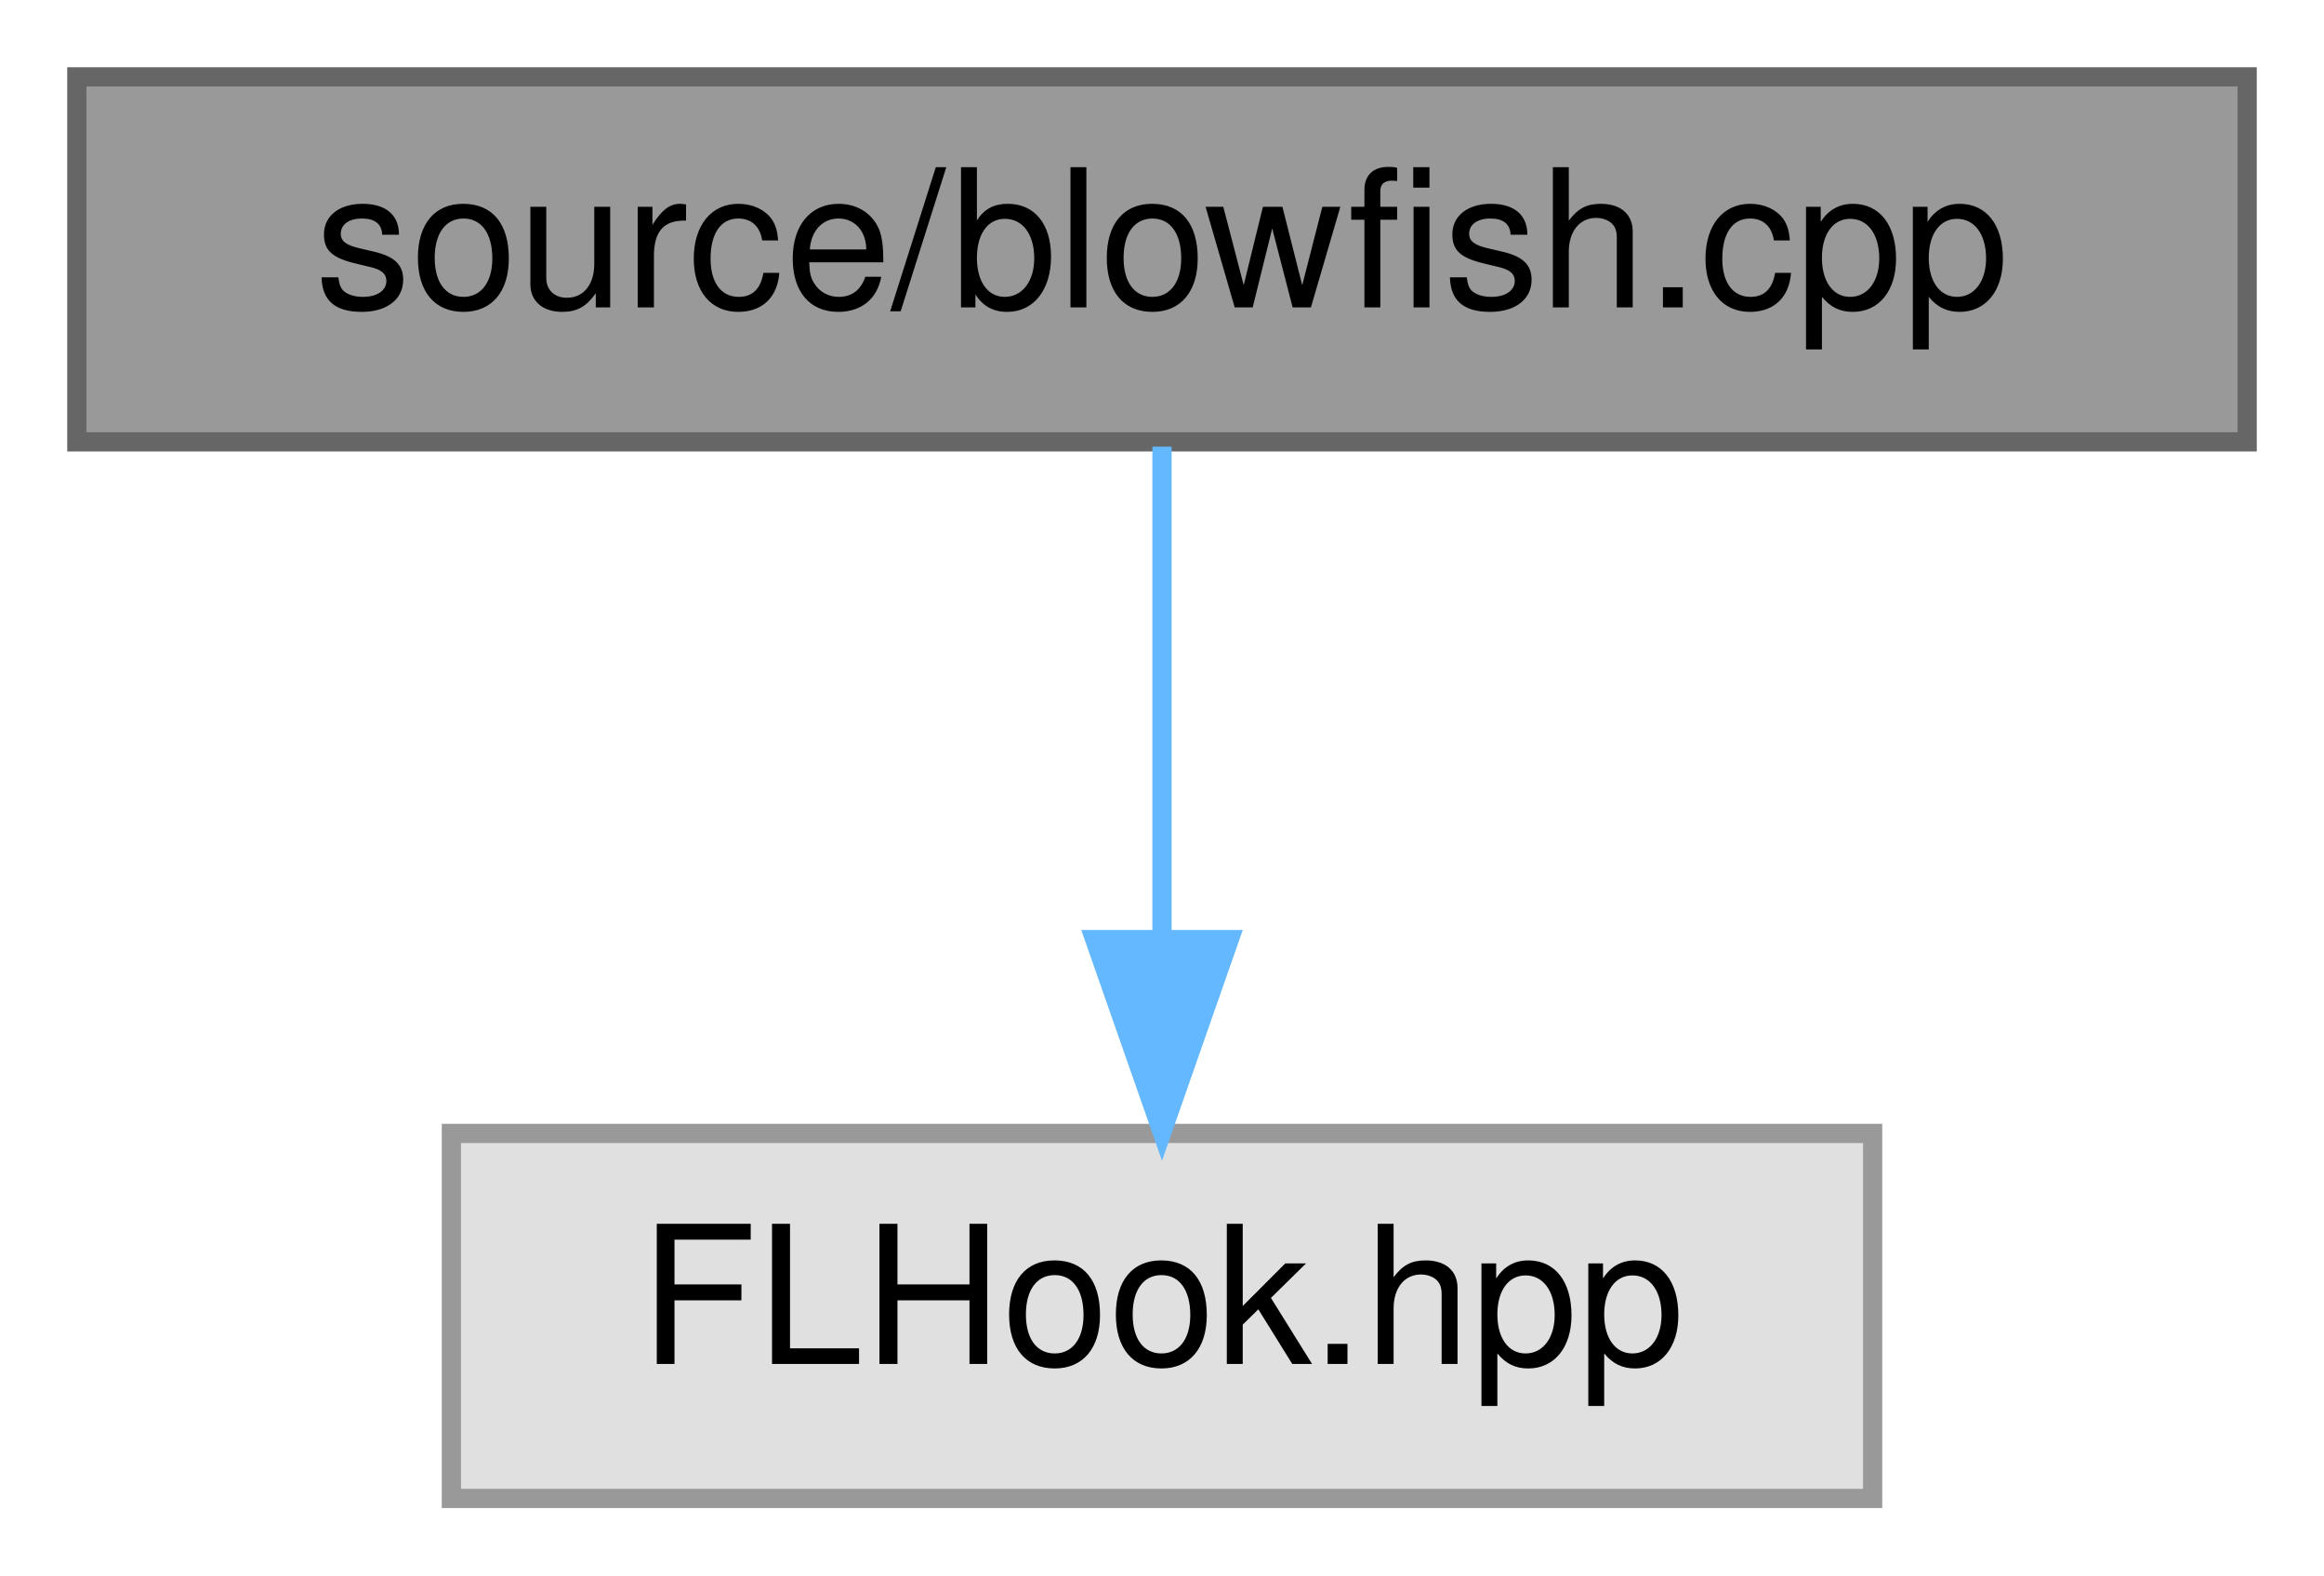
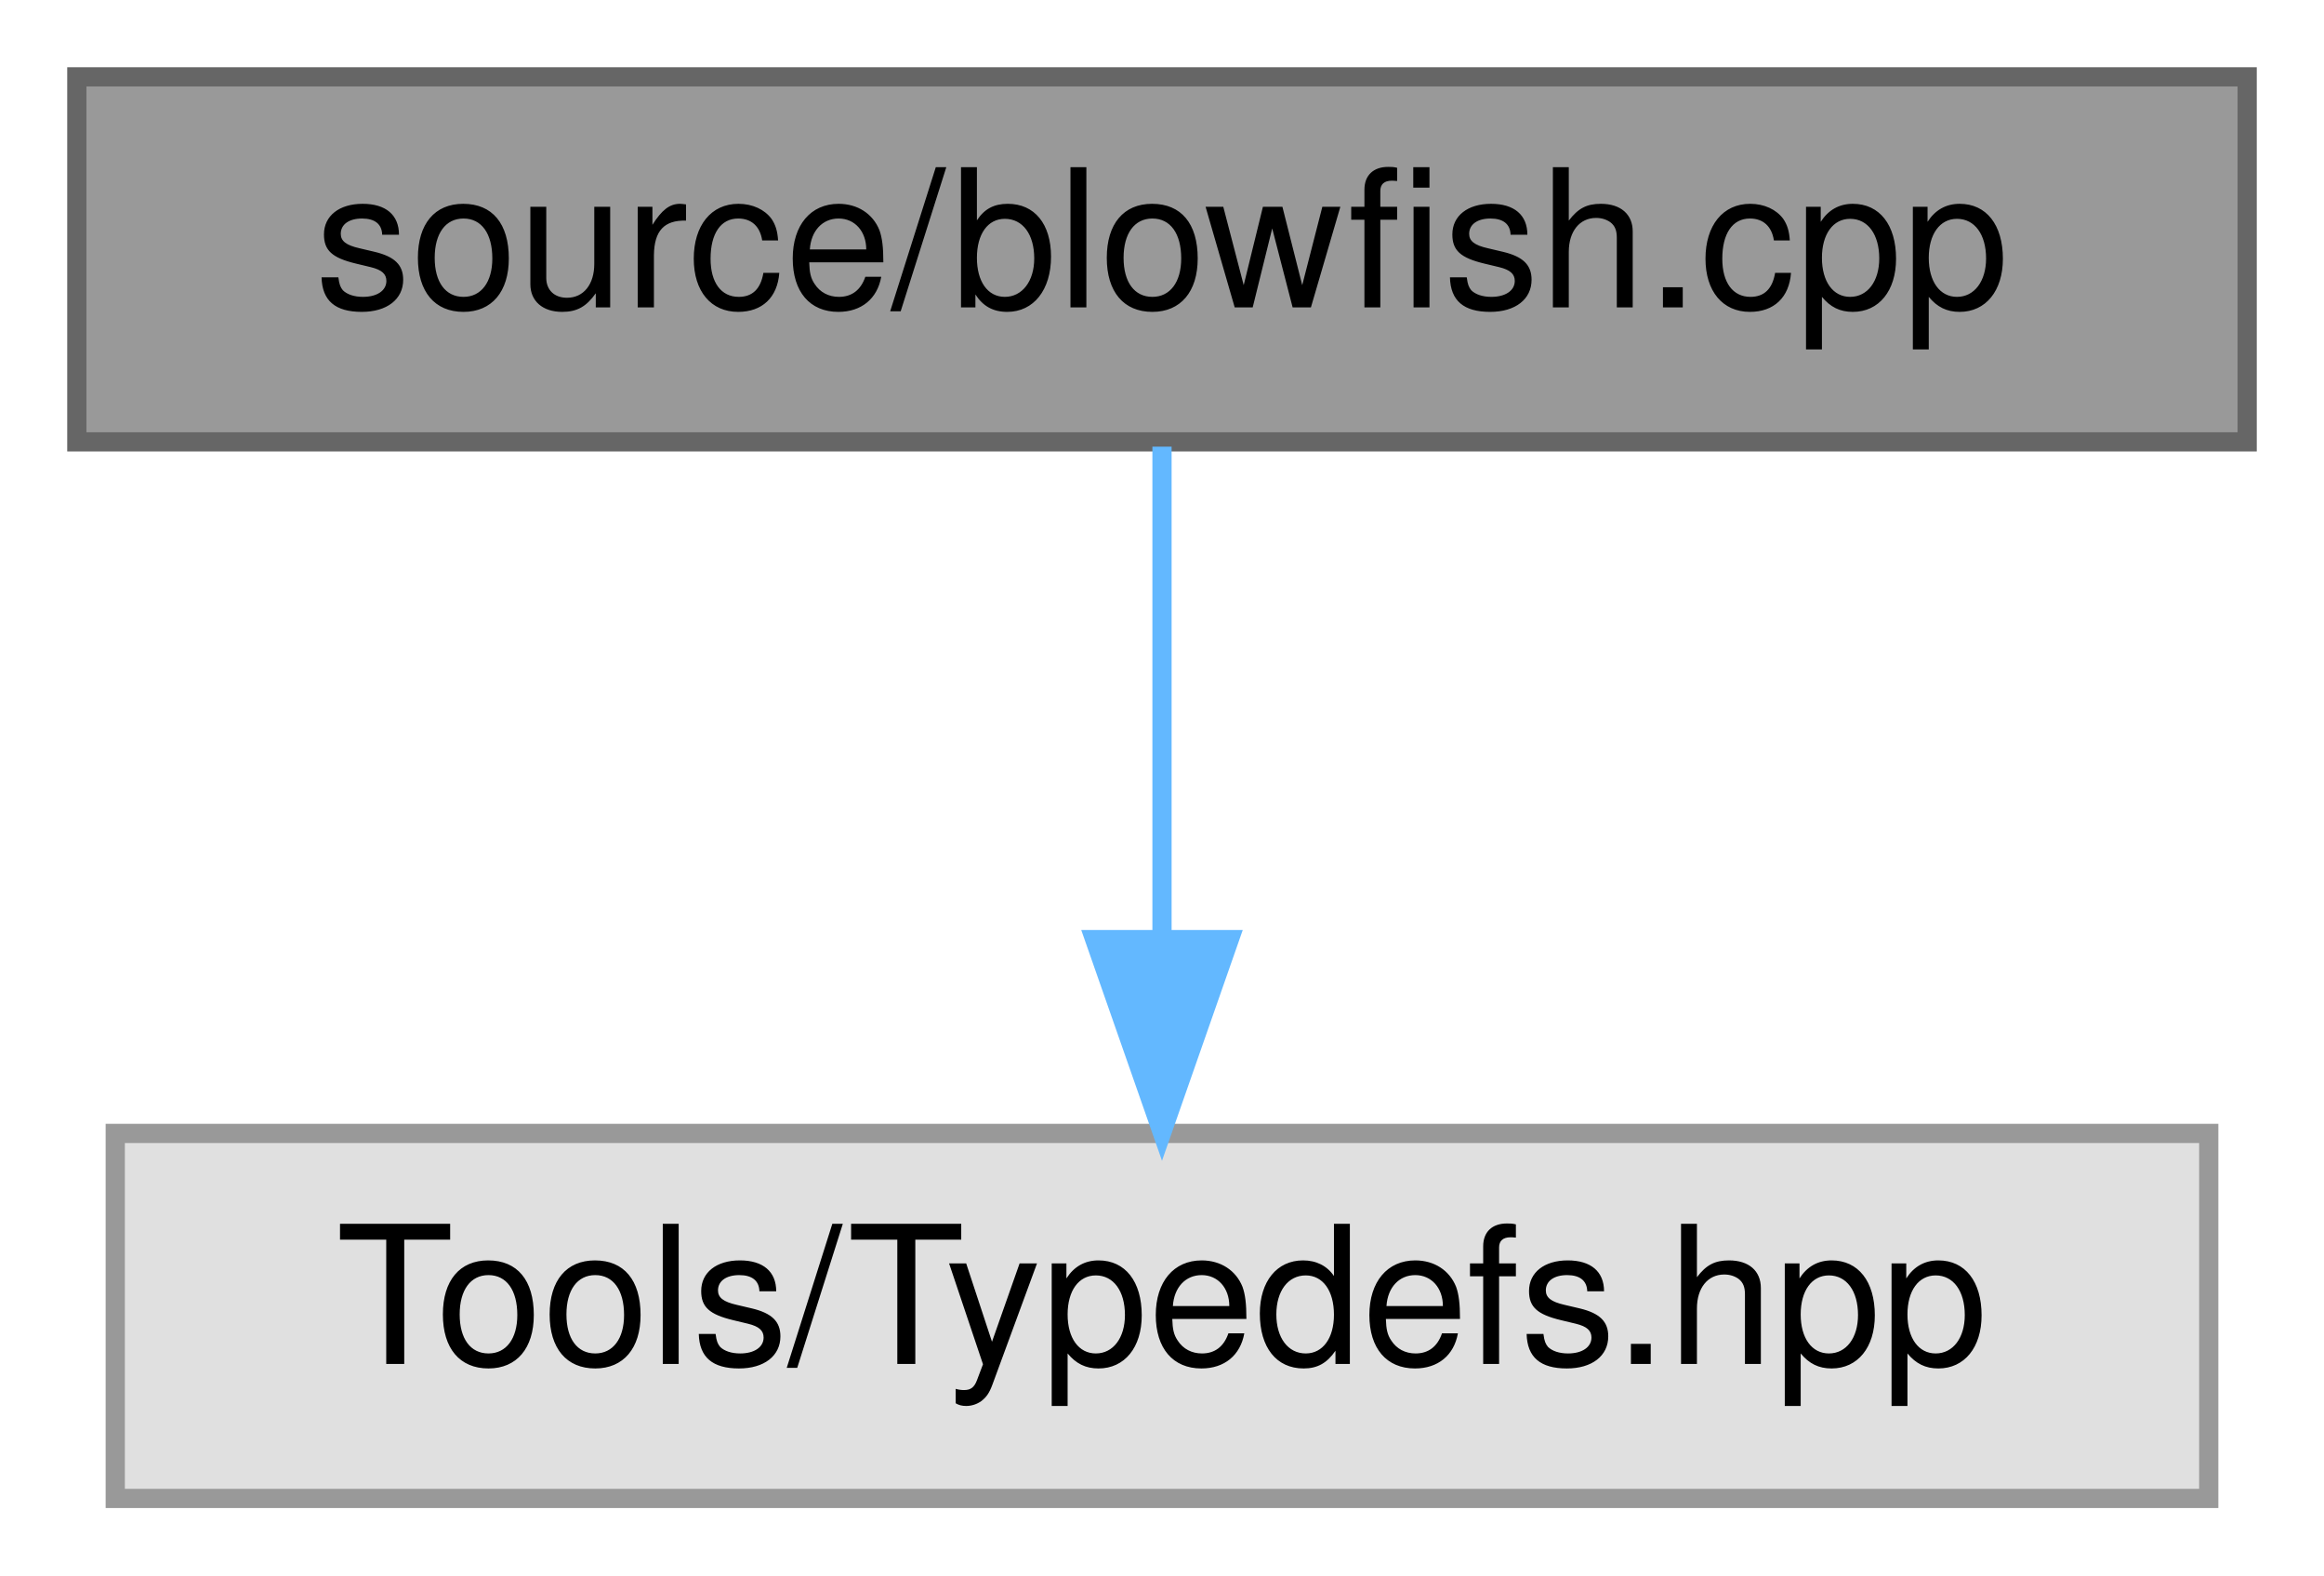
<svg xmlns="http://www.w3.org/2000/svg" xmlns:xlink="http://www.w3.org/1999/xlink" width="121pt" height="82pt" viewBox="0.00 0.00 121.00 82.00">
  <g id="graph0" class="graph" transform="scale(1 1) rotate(0) translate(4 78)">
    <g id="node1" class="node">
      <g id="a_node1">
        <a xlink:title=" ">
          <polygon fill="#999999" stroke="#666666" points="113,-74 0,-74 0,-55 113,-55 113,-74" />
          <text text-anchor="middle" x="56.5" y="-62" font-family="Helvetica,sans-Serif" font-size="10.00">source/blowfish.cpp</text>
        </a>
      </g>
    </g>
    <g id="node2" class="node">
      <g id="a_node2">
        <a xlink:title=" ">
-           <polygon fill="#e0e0e0" stroke="#999999" points="93.5,-19 19.5,-19 19.5,0 93.5,0 93.5,-19" />
-           <text text-anchor="middle" x="56.5" y="-7" font-family="Helvetica,sans-Serif" font-size="10.00">FLHook.hpp</text>
+           <polygon fill="#e0e0e0" stroke="#999999" points="111,-19 2,-19 2,0 111,0 111,-19" />
+           <text text-anchor="middle" x="56.5" y="-7" font-family="Helvetica,sans-Serif" font-size="10.00">Tools/Typedefs.hpp</text>
        </a>
      </g>
    </g>
    <g id="edge1" class="edge">
      <path fill="none" stroke="#63b8ff" d="M56.5,-54.75C56.5,-47.8 56.5,-37.85 56.5,-29.13" />
      <polygon fill="#63b8ff" stroke="#63b8ff" points="60,-29.09 56.5,-19.09 53,-29.09 60,-29.09" />
    </g>
  </g>
</svg>
